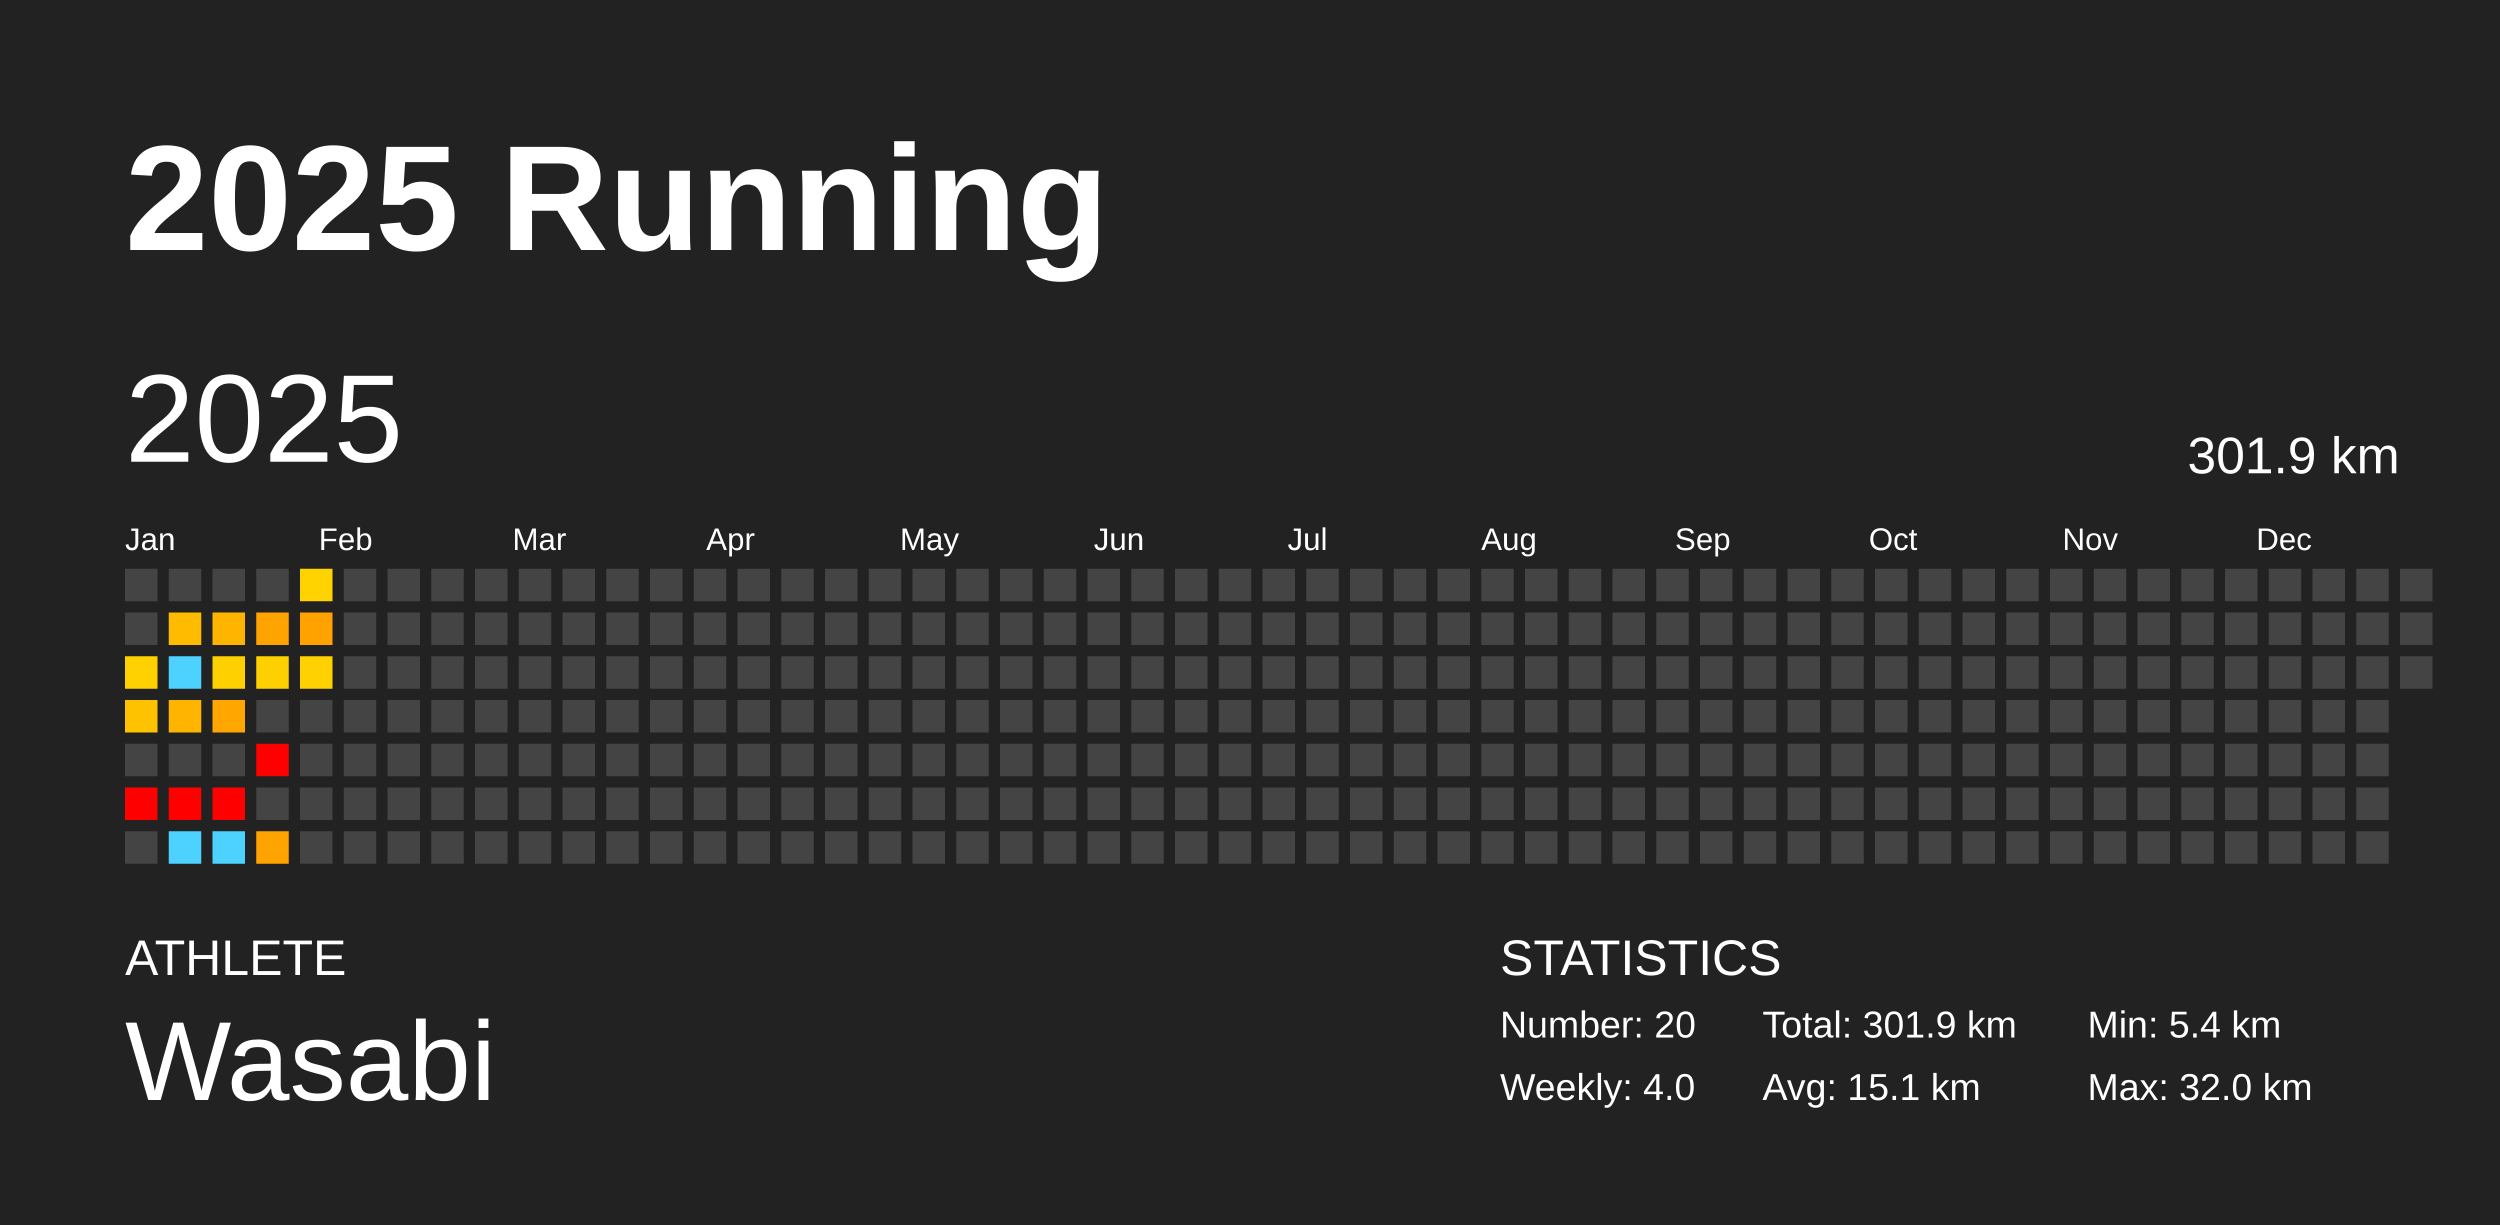
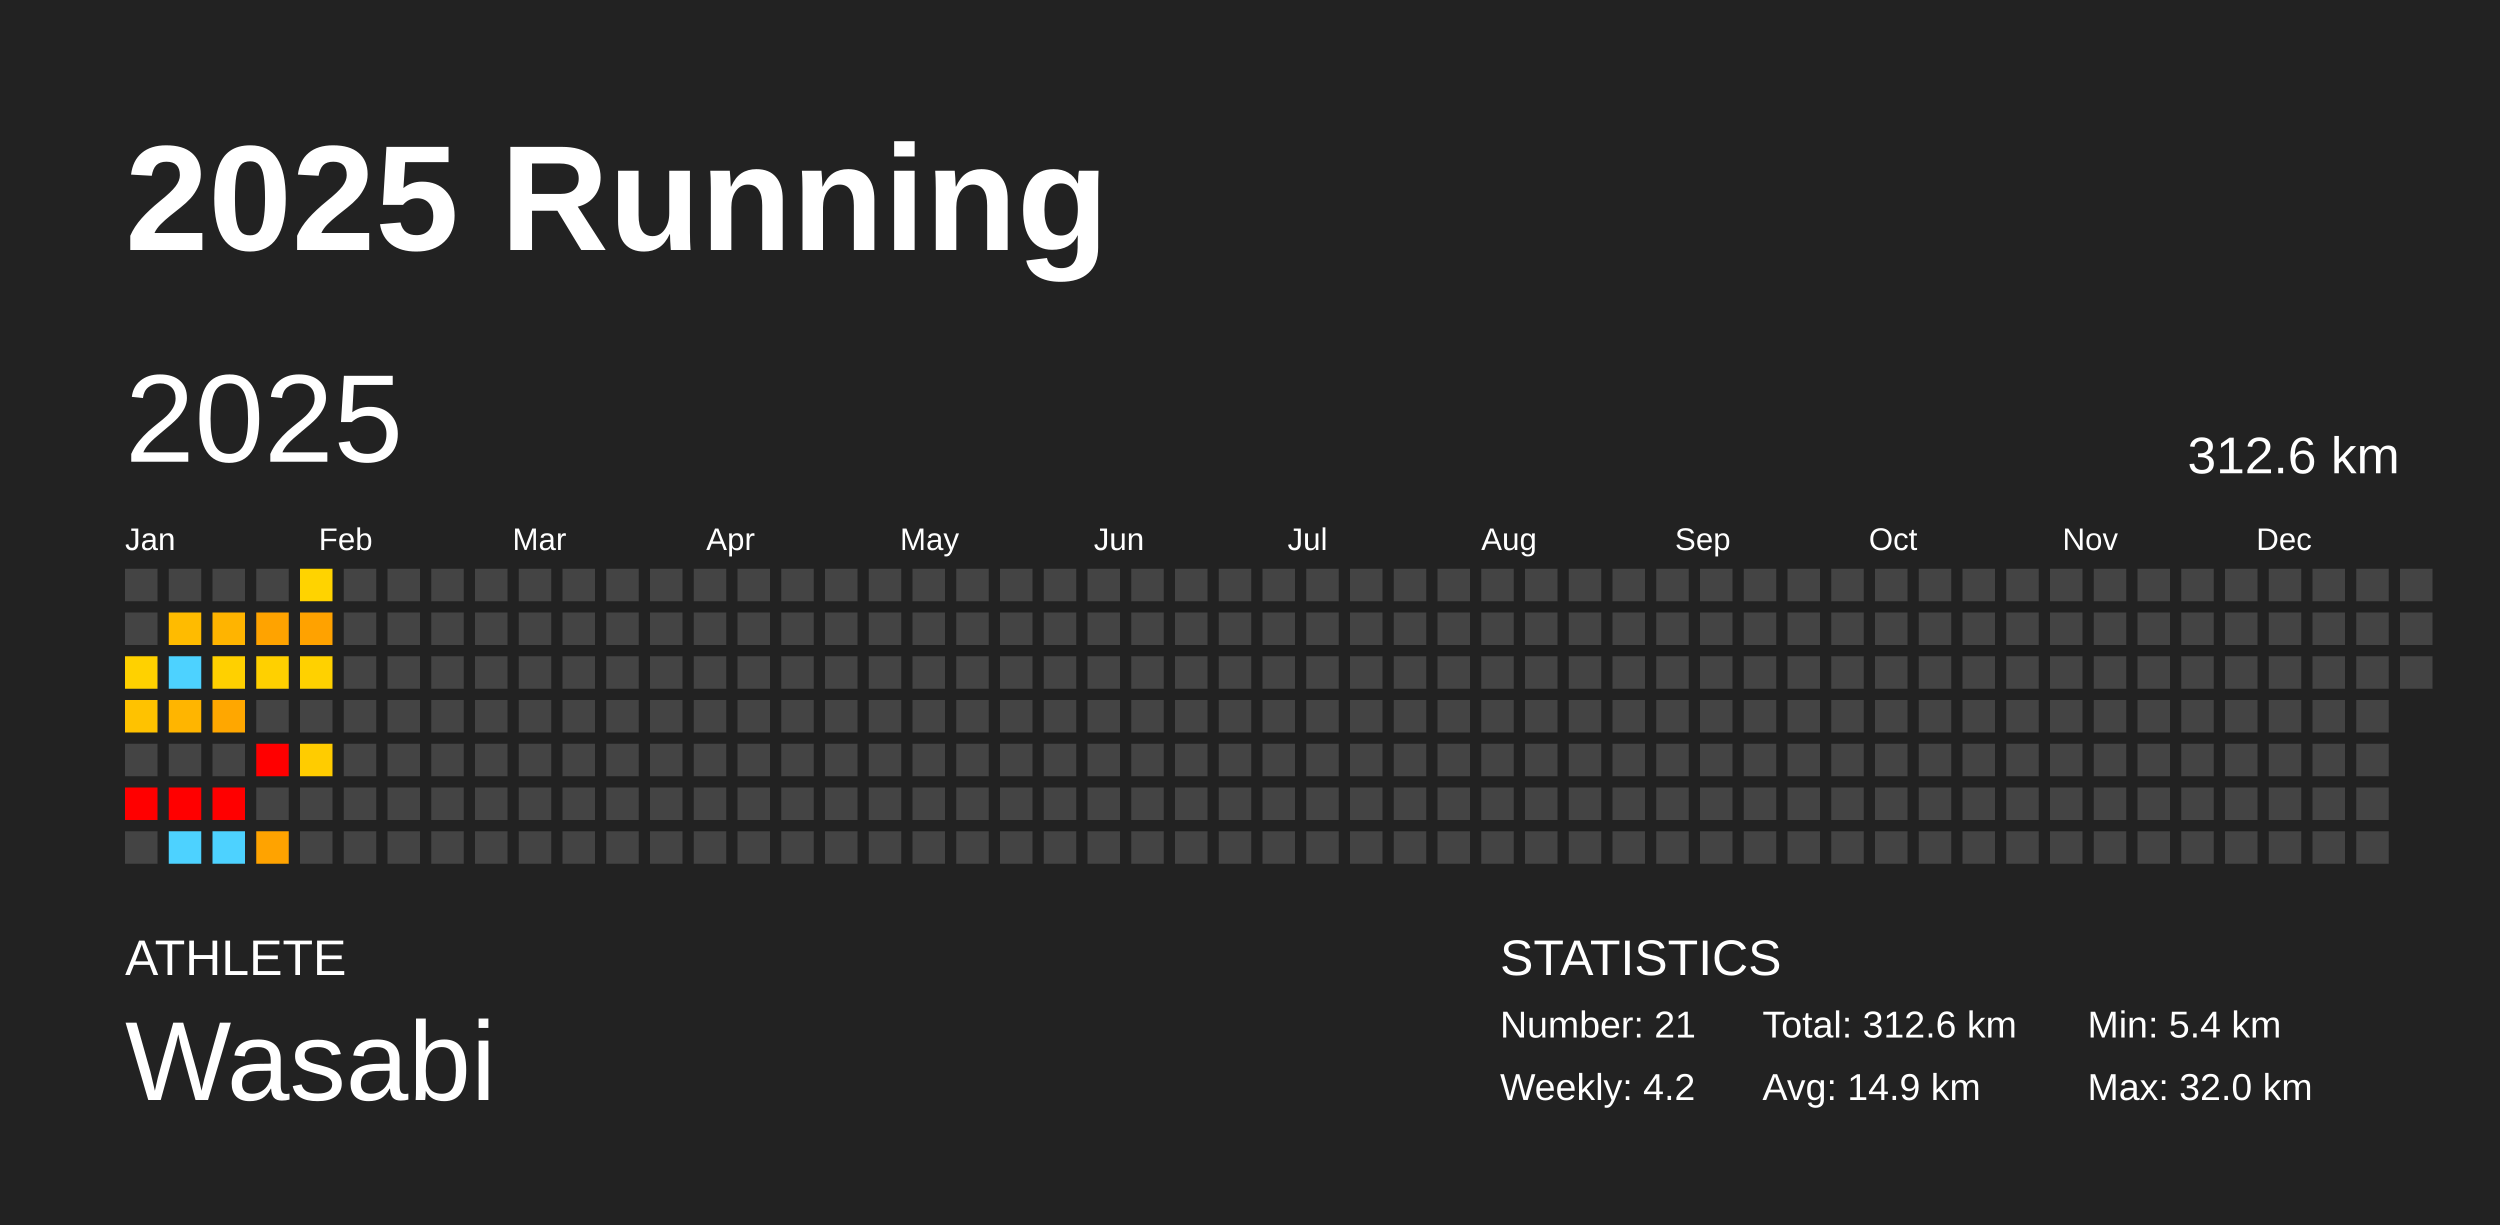
<svg xmlns="http://www.w3.org/2000/svg" baseProfile="full" height="98mm" version="1.1" viewBox="0,0,200,98" width="200mm">
  <defs />
  <rect fill="#222222" height="98" width="200" x="0" y="0" />
  <text fill="#FFFFFF" style="font-size:12px; font-family:Arial; font-weight:bold;" x="10" y="20">2025 Running</text>
  <text fill="#FFFFFF" style="font-size:4px; font-family:Arial" x="10" y="78">ATHLETE</text>
  <text fill="#FFFFFF" style="font-size:9px; font-family:Arial" x="10" y="88">Wasabi</text>
  <text fill="#FFFFFF" style="font-size:4px; font-family:Arial" x="120" y="78">STATISTICS</text>
-   <text fill="#FFFFFF" style="font-size:3px; font-family:Arial" x="120" y="83">Number: 20</text>
-   <text fill="#FFFFFF" style="font-size:3px; font-family:Arial" x="120" y="88">Weekly: 4.0</text>
-   <text fill="#FFFFFF" style="font-size:3px; font-family:Arial" x="141" y="83">Total: 301.9 km</text>
-   <text fill="#FFFFFF" style="font-size:3px; font-family:Arial" x="141" y="88">Avg: 15.1 km</text>
+   <text fill="#FFFFFF" style="font-size:3px; font-family:Arial" x="120" y="83">Number: 21</text>
+   <text fill="#FFFFFF" style="font-size:3px; font-family:Arial" x="120" y="88">Weekly: 4.2</text>
+   <text fill="#FFFFFF" style="font-size:3px; font-family:Arial" x="141" y="83">Total: 312.6 km</text>
+   <text fill="#FFFFFF" style="font-size:3px; font-family:Arial" x="141" y="88">Avg: 14.9 km</text>
  <text fill="#FFFFFF" style="font-size:3px; font-family:Arial" x="167" y="83">Min: 5.4 km</text>
  <text fill="#FFFFFF" style="font-size:3px; font-family:Arial" x="167" y="88">Max: 32.0 km</text>
  <text dominant-baseline="hanging" fill="#FFFFFF" style="font-size:10.0px; font-family:Arial;" x="10" y="30">2025</text>
-   <text dominant-baseline="hanging" fill="#FFFFFF" style="font-size:4.125px; font-family:Arial;" x="175" y="35">301.9 km</text>
+   <text dominant-baseline="hanging" fill="#FFFFFF" style="font-size:4.125px; font-family:Arial;" x="175" y="35">312.6 km</text>
  <text fill="#FFFFFF" style="font-size:2.5px; font-family:Arial" x="10.0" y="44">Jan</text>
  <text fill="#FFFFFF" style="font-size:2.5px; font-family:Arial" x="25.5" y="44">Feb</text>
  <text fill="#FFFFFF" style="font-size:2.5px; font-family:Arial" x="41.0" y="44">Mar</text>
  <text fill="#FFFFFF" style="font-size:2.5px; font-family:Arial" x="56.5" y="44">Apr</text>
  <text fill="#FFFFFF" style="font-size:2.5px; font-family:Arial" x="72.0" y="44">May</text>
  <text fill="#FFFFFF" style="font-size:2.5px; font-family:Arial" x="87.5" y="44">Jun</text>
  <text fill="#FFFFFF" style="font-size:2.5px; font-family:Arial" x="103.0" y="44">Jul</text>
  <text fill="#FFFFFF" style="font-size:2.5px; font-family:Arial" x="118.5" y="44">Aug</text>
  <text fill="#FFFFFF" style="font-size:2.5px; font-family:Arial" x="134.0" y="44">Sep</text>
  <text fill="#FFFFFF" style="font-size:2.5px; font-family:Arial" x="149.5" y="44">Oct</text>
  <text fill="#FFFFFF" style="font-size:2.5px; font-family:Arial" x="165.0" y="44">Nov</text>
  <text fill="#FFFFFF" style="font-size:2.5px; font-family:Arial" x="180.5" y="44">Dec</text>
  <rect fill="#444444" height="2.6" width="2.6" x="10.0" y="45.5" />
  <rect fill="#444444" height="2.6" width="2.6" x="10.0" y="49.0" />
  <rect fill="#ffd100" height="2.6" width="2.6" x="10.0" y="52.5" />
  <rect fill="#ffc200" height="2.6" width="2.6" x="10.0" y="56.0" />
  <rect fill="#444444" height="2.6" width="2.6" x="10.0" y="59.5" />
  <rect fill="red" height="2.6" width="2.6" x="10.0" y="63.0" />
  <rect fill="#444444" height="2.6" width="2.6" x="10.0" y="66.5" />
  <rect fill="#444444" height="2.6" width="2.6" x="13.5" y="45.5" />
  <rect fill="#ffbb00" height="2.6" width="2.6" x="13.5" y="49.0" />
  <rect fill="#4dd2ff" height="2.6" width="2.6" x="13.5" y="52.5" />
  <rect fill="#ffb500" height="2.6" width="2.6" x="13.5" y="56.0" />
  <rect fill="#444444" height="2.6" width="2.6" x="13.5" y="59.5" />
  <rect fill="red" height="2.6" width="2.6" x="13.5" y="63.0" />
  <rect fill="#4dd2ff" height="2.6" width="2.6" x="13.5" y="66.5" />
  <rect fill="#444444" height="2.6" width="2.6" x="17.0" y="45.5" />
  <rect fill="#ffb400" height="2.6" width="2.6" x="17.0" y="49.0" />
  <rect fill="#ffd000" height="2.6" width="2.6" x="17.0" y="52.5" />
  <rect fill="#ffa700" height="2.6" width="2.6" x="17.0" y="56.0" />
  <rect fill="#444444" height="2.6" width="2.6" x="17.0" y="59.5" />
  <rect fill="red" height="2.6" width="2.6" x="17.0" y="63.0" />
  <rect fill="#4dd2ff" height="2.6" width="2.6" x="17.0" y="66.5" />
  <rect fill="#444444" height="2.6" width="2.6" x="20.5" y="45.5" />
  <rect fill="#ffa300" height="2.6" width="2.6" x="20.5" y="49.0" />
  <rect fill="#ffd000" height="2.6" width="2.6" x="20.5" y="52.5" />
  <rect fill="#444444" height="2.6" width="2.6" x="20.5" y="56.0" />
  <rect fill="red" height="2.6" width="2.6" x="20.5" y="59.5" />
  <rect fill="#444444" height="2.6" width="2.6" x="20.5" y="63.0" />
  <rect fill="#ffa300" height="2.6" width="2.6" x="20.5" y="66.5" />
  <rect fill="#ffd300" height="2.6" width="2.6" x="24.0" y="45.5" />
  <rect fill="#ffa200" height="2.6" width="2.6" x="24.0" y="49.0" />
  <rect fill="#ffd100" height="2.6" width="2.6" x="24.0" y="52.5" />
  <rect fill="#444444" height="2.6" width="2.6" x="24.0" y="56.0" />
-   <rect fill="#444444" height="2.6" width="2.6" x="24.0" y="59.5" />
+   <rect fill="#ffcc00" height="2.6" width="2.6" x="24.0" y="59.5" />
  <rect fill="#444444" height="2.6" width="2.6" x="24.0" y="63.0" />
  <rect fill="#444444" height="2.6" width="2.6" x="24.0" y="66.5" />
  <rect fill="#444444" height="2.6" width="2.6" x="27.5" y="45.5" />
  <rect fill="#444444" height="2.6" width="2.6" x="27.5" y="49.0" />
  <rect fill="#444444" height="2.6" width="2.6" x="27.5" y="52.5" />
  <rect fill="#444444" height="2.6" width="2.6" x="27.5" y="56.0" />
  <rect fill="#444444" height="2.6" width="2.6" x="27.5" y="59.5" />
  <rect fill="#444444" height="2.6" width="2.6" x="27.5" y="63.0" />
  <rect fill="#444444" height="2.6" width="2.6" x="27.5" y="66.5" />
  <rect fill="#444444" height="2.6" width="2.6" x="31.0" y="45.5" />
  <rect fill="#444444" height="2.6" width="2.6" x="31.0" y="49.0" />
  <rect fill="#444444" height="2.6" width="2.6" x="31.0" y="52.5" />
  <rect fill="#444444" height="2.6" width="2.6" x="31.0" y="56.0" />
  <rect fill="#444444" height="2.6" width="2.6" x="31.0" y="59.5" />
  <rect fill="#444444" height="2.6" width="2.6" x="31.0" y="63.0" />
  <rect fill="#444444" height="2.6" width="2.6" x="31.0" y="66.5" />
  <rect fill="#444444" height="2.6" width="2.6" x="34.5" y="45.5" />
  <rect fill="#444444" height="2.6" width="2.6" x="34.5" y="49.0" />
  <rect fill="#444444" height="2.6" width="2.6" x="34.5" y="52.5" />
  <rect fill="#444444" height="2.6" width="2.6" x="34.5" y="56.0" />
  <rect fill="#444444" height="2.6" width="2.6" x="34.5" y="59.5" />
  <rect fill="#444444" height="2.6" width="2.6" x="34.5" y="63.0" />
  <rect fill="#444444" height="2.6" width="2.6" x="34.5" y="66.5" />
  <rect fill="#444444" height="2.6" width="2.6" x="38.0" y="45.5" />
  <rect fill="#444444" height="2.6" width="2.6" x="38.0" y="49.0" />
  <rect fill="#444444" height="2.6" width="2.6" x="38.0" y="52.5" />
  <rect fill="#444444" height="2.6" width="2.6" x="38.0" y="56.0" />
  <rect fill="#444444" height="2.6" width="2.6" x="38.0" y="59.5" />
  <rect fill="#444444" height="2.6" width="2.6" x="38.0" y="63.0" />
  <rect fill="#444444" height="2.6" width="2.6" x="38.0" y="66.5" />
  <rect fill="#444444" height="2.6" width="2.6" x="41.5" y="45.5" />
  <rect fill="#444444" height="2.6" width="2.6" x="41.5" y="49.0" />
  <rect fill="#444444" height="2.6" width="2.6" x="41.5" y="52.5" />
  <rect fill="#444444" height="2.6" width="2.6" x="41.5" y="56.0" />
  <rect fill="#444444" height="2.6" width="2.6" x="41.5" y="59.5" />
  <rect fill="#444444" height="2.6" width="2.6" x="41.5" y="63.0" />
  <rect fill="#444444" height="2.6" width="2.6" x="41.5" y="66.5" />
  <rect fill="#444444" height="2.6" width="2.6" x="45.0" y="45.5" />
  <rect fill="#444444" height="2.6" width="2.6" x="45.0" y="49.0" />
  <rect fill="#444444" height="2.6" width="2.6" x="45.0" y="52.5" />
  <rect fill="#444444" height="2.6" width="2.6" x="45.0" y="56.0" />
  <rect fill="#444444" height="2.6" width="2.6" x="45.0" y="59.5" />
  <rect fill="#444444" height="2.6" width="2.6" x="45.0" y="63.0" />
  <rect fill="#444444" height="2.6" width="2.6" x="45.0" y="66.5" />
  <rect fill="#444444" height="2.6" width="2.6" x="48.5" y="45.5" />
  <rect fill="#444444" height="2.6" width="2.6" x="48.5" y="49.0" />
  <rect fill="#444444" height="2.6" width="2.6" x="48.5" y="52.5" />
  <rect fill="#444444" height="2.6" width="2.6" x="48.5" y="56.0" />
  <rect fill="#444444" height="2.6" width="2.6" x="48.5" y="59.5" />
  <rect fill="#444444" height="2.6" width="2.6" x="48.5" y="63.0" />
  <rect fill="#444444" height="2.6" width="2.6" x="48.5" y="66.5" />
  <rect fill="#444444" height="2.6" width="2.6" x="52.0" y="45.5" />
  <rect fill="#444444" height="2.6" width="2.6" x="52.0" y="49.0" />
  <rect fill="#444444" height="2.6" width="2.6" x="52.0" y="52.5" />
  <rect fill="#444444" height="2.6" width="2.6" x="52.0" y="56.0" />
  <rect fill="#444444" height="2.6" width="2.6" x="52.0" y="59.5" />
  <rect fill="#444444" height="2.6" width="2.6" x="52.0" y="63.0" />
  <rect fill="#444444" height="2.6" width="2.6" x="52.0" y="66.5" />
  <rect fill="#444444" height="2.6" width="2.6" x="55.5" y="45.5" />
  <rect fill="#444444" height="2.6" width="2.6" x="55.5" y="49.0" />
  <rect fill="#444444" height="2.6" width="2.6" x="55.5" y="52.5" />
  <rect fill="#444444" height="2.6" width="2.6" x="55.5" y="56.0" />
  <rect fill="#444444" height="2.6" width="2.6" x="55.5" y="59.5" />
  <rect fill="#444444" height="2.6" width="2.6" x="55.5" y="63.0" />
  <rect fill="#444444" height="2.6" width="2.6" x="55.5" y="66.5" />
  <rect fill="#444444" height="2.6" width="2.6" x="59.0" y="45.5" />
  <rect fill="#444444" height="2.6" width="2.6" x="59.0" y="49.0" />
  <rect fill="#444444" height="2.6" width="2.6" x="59.0" y="52.5" />
  <rect fill="#444444" height="2.6" width="2.6" x="59.0" y="56.0" />
  <rect fill="#444444" height="2.6" width="2.6" x="59.0" y="59.5" />
  <rect fill="#444444" height="2.6" width="2.6" x="59.0" y="63.0" />
  <rect fill="#444444" height="2.6" width="2.6" x="59.0" y="66.5" />
  <rect fill="#444444" height="2.6" width="2.6" x="62.5" y="45.5" />
  <rect fill="#444444" height="2.6" width="2.6" x="62.5" y="49.0" />
  <rect fill="#444444" height="2.6" width="2.6" x="62.5" y="52.5" />
  <rect fill="#444444" height="2.6" width="2.6" x="62.5" y="56.0" />
  <rect fill="#444444" height="2.6" width="2.6" x="62.5" y="59.5" />
  <rect fill="#444444" height="2.6" width="2.6" x="62.5" y="63.0" />
  <rect fill="#444444" height="2.6" width="2.6" x="62.5" y="66.5" />
  <rect fill="#444444" height="2.6" width="2.6" x="66.0" y="45.5" />
  <rect fill="#444444" height="2.6" width="2.6" x="66.0" y="49.0" />
  <rect fill="#444444" height="2.6" width="2.6" x="66.0" y="52.5" />
  <rect fill="#444444" height="2.6" width="2.6" x="66.0" y="56.0" />
  <rect fill="#444444" height="2.6" width="2.6" x="66.0" y="59.5" />
  <rect fill="#444444" height="2.6" width="2.6" x="66.0" y="63.0" />
  <rect fill="#444444" height="2.6" width="2.6" x="66.0" y="66.5" />
  <rect fill="#444444" height="2.6" width="2.6" x="69.5" y="45.5" />
  <rect fill="#444444" height="2.6" width="2.6" x="69.5" y="49.0" />
  <rect fill="#444444" height="2.6" width="2.6" x="69.5" y="52.5" />
  <rect fill="#444444" height="2.6" width="2.6" x="69.5" y="56.0" />
  <rect fill="#444444" height="2.6" width="2.6" x="69.5" y="59.5" />
  <rect fill="#444444" height="2.6" width="2.6" x="69.5" y="63.0" />
  <rect fill="#444444" height="2.6" width="2.6" x="69.5" y="66.5" />
  <rect fill="#444444" height="2.6" width="2.6" x="73.0" y="45.5" />
  <rect fill="#444444" height="2.6" width="2.6" x="73.0" y="49.0" />
  <rect fill="#444444" height="2.6" width="2.6" x="73.0" y="52.5" />
  <rect fill="#444444" height="2.6" width="2.6" x="73.0" y="56.0" />
  <rect fill="#444444" height="2.6" width="2.6" x="73.0" y="59.5" />
  <rect fill="#444444" height="2.6" width="2.6" x="73.0" y="63.0" />
  <rect fill="#444444" height="2.6" width="2.6" x="73.0" y="66.5" />
  <rect fill="#444444" height="2.6" width="2.6" x="76.5" y="45.5" />
  <rect fill="#444444" height="2.6" width="2.6" x="76.5" y="49.0" />
  <rect fill="#444444" height="2.6" width="2.6" x="76.5" y="52.5" />
  <rect fill="#444444" height="2.6" width="2.6" x="76.5" y="56.0" />
  <rect fill="#444444" height="2.6" width="2.6" x="76.5" y="59.5" />
  <rect fill="#444444" height="2.6" width="2.6" x="76.5" y="63.0" />
  <rect fill="#444444" height="2.6" width="2.6" x="76.5" y="66.5" />
  <rect fill="#444444" height="2.6" width="2.6" x="80.0" y="45.5" />
  <rect fill="#444444" height="2.6" width="2.6" x="80.0" y="49.0" />
  <rect fill="#444444" height="2.6" width="2.6" x="80.0" y="52.5" />
  <rect fill="#444444" height="2.6" width="2.6" x="80.0" y="56.0" />
  <rect fill="#444444" height="2.6" width="2.6" x="80.0" y="59.5" />
  <rect fill="#444444" height="2.6" width="2.6" x="80.0" y="63.0" />
  <rect fill="#444444" height="2.6" width="2.6" x="80.0" y="66.5" />
  <rect fill="#444444" height="2.6" width="2.6" x="83.5" y="45.5" />
  <rect fill="#444444" height="2.6" width="2.6" x="83.5" y="49.0" />
  <rect fill="#444444" height="2.6" width="2.6" x="83.5" y="52.5" />
  <rect fill="#444444" height="2.6" width="2.6" x="83.5" y="56.0" />
  <rect fill="#444444" height="2.6" width="2.6" x="83.5" y="59.5" />
  <rect fill="#444444" height="2.6" width="2.6" x="83.5" y="63.0" />
  <rect fill="#444444" height="2.6" width="2.6" x="83.5" y="66.5" />
  <rect fill="#444444" height="2.6" width="2.6" x="87.0" y="45.5" />
  <rect fill="#444444" height="2.6" width="2.6" x="87.0" y="49.0" />
  <rect fill="#444444" height="2.6" width="2.6" x="87.0" y="52.5" />
  <rect fill="#444444" height="2.6" width="2.6" x="87.0" y="56.0" />
  <rect fill="#444444" height="2.6" width="2.6" x="87.0" y="59.5" />
  <rect fill="#444444" height="2.6" width="2.6" x="87.0" y="63.0" />
  <rect fill="#444444" height="2.6" width="2.6" x="87.0" y="66.5" />
  <rect fill="#444444" height="2.6" width="2.6" x="90.5" y="45.5" />
  <rect fill="#444444" height="2.6" width="2.6" x="90.5" y="49.0" />
  <rect fill="#444444" height="2.6" width="2.6" x="90.5" y="52.5" />
  <rect fill="#444444" height="2.6" width="2.6" x="90.5" y="56.0" />
  <rect fill="#444444" height="2.6" width="2.6" x="90.5" y="59.5" />
  <rect fill="#444444" height="2.6" width="2.6" x="90.5" y="63.0" />
  <rect fill="#444444" height="2.6" width="2.6" x="90.5" y="66.5" />
  <rect fill="#444444" height="2.6" width="2.6" x="94.0" y="45.5" />
  <rect fill="#444444" height="2.6" width="2.6" x="94.0" y="49.0" />
  <rect fill="#444444" height="2.6" width="2.6" x="94.0" y="52.5" />
  <rect fill="#444444" height="2.6" width="2.6" x="94.0" y="56.0" />
  <rect fill="#444444" height="2.6" width="2.6" x="94.0" y="59.5" />
  <rect fill="#444444" height="2.6" width="2.6" x="94.0" y="63.0" />
  <rect fill="#444444" height="2.6" width="2.6" x="94.0" y="66.5" />
  <rect fill="#444444" height="2.6" width="2.6" x="97.5" y="45.5" />
  <rect fill="#444444" height="2.6" width="2.6" x="97.5" y="49.0" />
  <rect fill="#444444" height="2.6" width="2.6" x="97.5" y="52.5" />
  <rect fill="#444444" height="2.6" width="2.6" x="97.5" y="56.0" />
  <rect fill="#444444" height="2.6" width="2.6" x="97.5" y="59.5" />
  <rect fill="#444444" height="2.6" width="2.6" x="97.5" y="63.0" />
  <rect fill="#444444" height="2.6" width="2.6" x="97.5" y="66.5" />
  <rect fill="#444444" height="2.6" width="2.6" x="101.0" y="45.5" />
  <rect fill="#444444" height="2.6" width="2.6" x="101.0" y="49.0" />
  <rect fill="#444444" height="2.6" width="2.6" x="101.0" y="52.5" />
  <rect fill="#444444" height="2.6" width="2.6" x="101.0" y="56.0" />
  <rect fill="#444444" height="2.6" width="2.6" x="101.0" y="59.5" />
  <rect fill="#444444" height="2.6" width="2.6" x="101.0" y="63.0" />
  <rect fill="#444444" height="2.6" width="2.6" x="101.0" y="66.5" />
  <rect fill="#444444" height="2.6" width="2.6" x="104.5" y="45.5" />
  <rect fill="#444444" height="2.6" width="2.6" x="104.5" y="49.0" />
  <rect fill="#444444" height="2.6" width="2.6" x="104.5" y="52.5" />
  <rect fill="#444444" height="2.6" width="2.6" x="104.5" y="56.0" />
  <rect fill="#444444" height="2.6" width="2.6" x="104.5" y="59.5" />
  <rect fill="#444444" height="2.6" width="2.6" x="104.5" y="63.0" />
  <rect fill="#444444" height="2.6" width="2.6" x="104.5" y="66.5" />
  <rect fill="#444444" height="2.6" width="2.6" x="108.0" y="45.5" />
  <rect fill="#444444" height="2.6" width="2.6" x="108.0" y="49.0" />
  <rect fill="#444444" height="2.6" width="2.6" x="108.0" y="52.5" />
  <rect fill="#444444" height="2.6" width="2.6" x="108.0" y="56.0" />
  <rect fill="#444444" height="2.6" width="2.6" x="108.0" y="59.5" />
  <rect fill="#444444" height="2.6" width="2.6" x="108.0" y="63.0" />
  <rect fill="#444444" height="2.6" width="2.6" x="108.0" y="66.5" />
  <rect fill="#444444" height="2.6" width="2.6" x="111.5" y="45.5" />
  <rect fill="#444444" height="2.6" width="2.6" x="111.5" y="49.0" />
  <rect fill="#444444" height="2.6" width="2.6" x="111.5" y="52.5" />
  <rect fill="#444444" height="2.6" width="2.6" x="111.5" y="56.0" />
  <rect fill="#444444" height="2.6" width="2.6" x="111.5" y="59.5" />
  <rect fill="#444444" height="2.6" width="2.6" x="111.5" y="63.0" />
  <rect fill="#444444" height="2.6" width="2.6" x="111.5" y="66.5" />
  <rect fill="#444444" height="2.6" width="2.6" x="115.0" y="45.5" />
  <rect fill="#444444" height="2.6" width="2.6" x="115.0" y="49.0" />
  <rect fill="#444444" height="2.6" width="2.6" x="115.0" y="52.5" />
  <rect fill="#444444" height="2.6" width="2.6" x="115.0" y="56.0" />
  <rect fill="#444444" height="2.6" width="2.6" x="115.0" y="59.5" />
  <rect fill="#444444" height="2.6" width="2.6" x="115.0" y="63.0" />
  <rect fill="#444444" height="2.6" width="2.6" x="115.0" y="66.5" />
  <rect fill="#444444" height="2.6" width="2.6" x="118.5" y="45.5" />
  <rect fill="#444444" height="2.6" width="2.6" x="118.5" y="49.0" />
  <rect fill="#444444" height="2.6" width="2.6" x="118.5" y="52.5" />
  <rect fill="#444444" height="2.6" width="2.6" x="118.5" y="56.0" />
  <rect fill="#444444" height="2.6" width="2.6" x="118.5" y="59.5" />
  <rect fill="#444444" height="2.6" width="2.6" x="118.5" y="63.0" />
  <rect fill="#444444" height="2.6" width="2.6" x="118.5" y="66.5" />
  <rect fill="#444444" height="2.6" width="2.6" x="122.0" y="45.5" />
  <rect fill="#444444" height="2.6" width="2.6" x="122.0" y="49.0" />
  <rect fill="#444444" height="2.6" width="2.6" x="122.0" y="52.5" />
  <rect fill="#444444" height="2.6" width="2.6" x="122.0" y="56.0" />
  <rect fill="#444444" height="2.6" width="2.6" x="122.0" y="59.5" />
  <rect fill="#444444" height="2.6" width="2.6" x="122.0" y="63.0" />
  <rect fill="#444444" height="2.6" width="2.6" x="122.0" y="66.5" />
  <rect fill="#444444" height="2.6" width="2.6" x="125.5" y="45.5" />
  <rect fill="#444444" height="2.6" width="2.6" x="125.5" y="49.0" />
  <rect fill="#444444" height="2.6" width="2.6" x="125.5" y="52.5" />
  <rect fill="#444444" height="2.6" width="2.6" x="125.5" y="56.0" />
  <rect fill="#444444" height="2.6" width="2.6" x="125.5" y="59.5" />
  <rect fill="#444444" height="2.6" width="2.6" x="125.5" y="63.0" />
  <rect fill="#444444" height="2.6" width="2.6" x="125.5" y="66.5" />
  <rect fill="#444444" height="2.6" width="2.6" x="129.0" y="45.5" />
  <rect fill="#444444" height="2.6" width="2.6" x="129.0" y="49.0" />
  <rect fill="#444444" height="2.6" width="2.6" x="129.0" y="52.5" />
  <rect fill="#444444" height="2.6" width="2.6" x="129.0" y="56.0" />
  <rect fill="#444444" height="2.6" width="2.6" x="129.0" y="59.5" />
  <rect fill="#444444" height="2.6" width="2.6" x="129.0" y="63.0" />
  <rect fill="#444444" height="2.6" width="2.6" x="129.0" y="66.5" />
  <rect fill="#444444" height="2.6" width="2.6" x="132.5" y="45.5" />
  <rect fill="#444444" height="2.6" width="2.6" x="132.5" y="49.0" />
  <rect fill="#444444" height="2.6" width="2.6" x="132.5" y="52.5" />
  <rect fill="#444444" height="2.6" width="2.6" x="132.5" y="56.0" />
  <rect fill="#444444" height="2.6" width="2.6" x="132.5" y="59.5" />
  <rect fill="#444444" height="2.6" width="2.6" x="132.5" y="63.0" />
  <rect fill="#444444" height="2.6" width="2.6" x="132.5" y="66.5" />
  <rect fill="#444444" height="2.6" width="2.6" x="136.0" y="45.5" />
  <rect fill="#444444" height="2.6" width="2.6" x="136.0" y="49.0" />
  <rect fill="#444444" height="2.6" width="2.6" x="136.0" y="52.5" />
  <rect fill="#444444" height="2.6" width="2.6" x="136.0" y="56.0" />
  <rect fill="#444444" height="2.6" width="2.6" x="136.0" y="59.5" />
  <rect fill="#444444" height="2.6" width="2.6" x="136.0" y="63.0" />
  <rect fill="#444444" height="2.6" width="2.6" x="136.0" y="66.5" />
  <rect fill="#444444" height="2.6" width="2.6" x="139.5" y="45.5" />
  <rect fill="#444444" height="2.6" width="2.6" x="139.5" y="49.0" />
  <rect fill="#444444" height="2.6" width="2.6" x="139.5" y="52.5" />
  <rect fill="#444444" height="2.6" width="2.6" x="139.5" y="56.0" />
  <rect fill="#444444" height="2.6" width="2.6" x="139.5" y="59.5" />
  <rect fill="#444444" height="2.6" width="2.6" x="139.5" y="63.0" />
  <rect fill="#444444" height="2.6" width="2.6" x="139.5" y="66.5" />
  <rect fill="#444444" height="2.6" width="2.6" x="143.0" y="45.5" />
  <rect fill="#444444" height="2.6" width="2.6" x="143.0" y="49.0" />
  <rect fill="#444444" height="2.6" width="2.6" x="143.0" y="52.5" />
  <rect fill="#444444" height="2.6" width="2.6" x="143.0" y="56.0" />
  <rect fill="#444444" height="2.6" width="2.6" x="143.0" y="59.5" />
  <rect fill="#444444" height="2.6" width="2.6" x="143.0" y="63.0" />
  <rect fill="#444444" height="2.6" width="2.6" x="143.0" y="66.5" />
  <rect fill="#444444" height="2.6" width="2.6" x="146.5" y="45.5" />
  <rect fill="#444444" height="2.6" width="2.6" x="146.5" y="49.0" />
  <rect fill="#444444" height="2.6" width="2.6" x="146.5" y="52.5" />
  <rect fill="#444444" height="2.6" width="2.6" x="146.5" y="56.0" />
  <rect fill="#444444" height="2.6" width="2.6" x="146.5" y="59.5" />
  <rect fill="#444444" height="2.6" width="2.6" x="146.5" y="63.0" />
  <rect fill="#444444" height="2.6" width="2.6" x="146.5" y="66.5" />
  <rect fill="#444444" height="2.6" width="2.6" x="150.0" y="45.5" />
  <rect fill="#444444" height="2.6" width="2.6" x="150.0" y="49.0" />
  <rect fill="#444444" height="2.6" width="2.6" x="150.0" y="52.5" />
  <rect fill="#444444" height="2.6" width="2.6" x="150.0" y="56.0" />
  <rect fill="#444444" height="2.6" width="2.6" x="150.0" y="59.5" />
  <rect fill="#444444" height="2.6" width="2.6" x="150.0" y="63.0" />
  <rect fill="#444444" height="2.6" width="2.6" x="150.0" y="66.5" />
  <rect fill="#444444" height="2.6" width="2.6" x="153.5" y="45.5" />
  <rect fill="#444444" height="2.6" width="2.6" x="153.5" y="49.0" />
  <rect fill="#444444" height="2.6" width="2.6" x="153.5" y="52.5" />
  <rect fill="#444444" height="2.6" width="2.6" x="153.5" y="56.0" />
  <rect fill="#444444" height="2.6" width="2.6" x="153.5" y="59.5" />
  <rect fill="#444444" height="2.6" width="2.6" x="153.5" y="63.0" />
  <rect fill="#444444" height="2.6" width="2.6" x="153.5" y="66.5" />
  <rect fill="#444444" height="2.6" width="2.6" x="157.0" y="45.5" />
  <rect fill="#444444" height="2.6" width="2.6" x="157.0" y="49.0" />
  <rect fill="#444444" height="2.6" width="2.6" x="157.0" y="52.5" />
  <rect fill="#444444" height="2.6" width="2.6" x="157.0" y="56.0" />
  <rect fill="#444444" height="2.6" width="2.6" x="157.0" y="59.5" />
  <rect fill="#444444" height="2.6" width="2.6" x="157.0" y="63.0" />
  <rect fill="#444444" height="2.6" width="2.6" x="157.0" y="66.5" />
  <rect fill="#444444" height="2.6" width="2.6" x="160.5" y="45.5" />
  <rect fill="#444444" height="2.6" width="2.6" x="160.5" y="49.0" />
  <rect fill="#444444" height="2.6" width="2.6" x="160.5" y="52.5" />
  <rect fill="#444444" height="2.6" width="2.6" x="160.5" y="56.0" />
  <rect fill="#444444" height="2.6" width="2.6" x="160.5" y="59.5" />
  <rect fill="#444444" height="2.6" width="2.6" x="160.5" y="63.0" />
  <rect fill="#444444" height="2.6" width="2.6" x="160.5" y="66.5" />
  <rect fill="#444444" height="2.6" width="2.6" x="164.0" y="45.5" />
  <rect fill="#444444" height="2.6" width="2.6" x="164.0" y="49.0" />
  <rect fill="#444444" height="2.6" width="2.6" x="164.0" y="52.5" />
  <rect fill="#444444" height="2.6" width="2.6" x="164.0" y="56.0" />
  <rect fill="#444444" height="2.6" width="2.6" x="164.0" y="59.5" />
  <rect fill="#444444" height="2.6" width="2.6" x="164.0" y="63.0" />
  <rect fill="#444444" height="2.6" width="2.6" x="164.0" y="66.5" />
  <rect fill="#444444" height="2.6" width="2.6" x="167.5" y="45.5" />
  <rect fill="#444444" height="2.6" width="2.6" x="167.5" y="49.0" />
  <rect fill="#444444" height="2.6" width="2.6" x="167.5" y="52.5" />
  <rect fill="#444444" height="2.6" width="2.6" x="167.5" y="56.0" />
  <rect fill="#444444" height="2.6" width="2.6" x="167.5" y="59.5" />
  <rect fill="#444444" height="2.6" width="2.6" x="167.5" y="63.0" />
  <rect fill="#444444" height="2.6" width="2.6" x="167.5" y="66.5" />
  <rect fill="#444444" height="2.6" width="2.6" x="171.0" y="45.5" />
  <rect fill="#444444" height="2.6" width="2.6" x="171.0" y="49.0" />
  <rect fill="#444444" height="2.6" width="2.6" x="171.0" y="52.5" />
  <rect fill="#444444" height="2.6" width="2.6" x="171.0" y="56.0" />
  <rect fill="#444444" height="2.6" width="2.6" x="171.0" y="59.5" />
  <rect fill="#444444" height="2.6" width="2.6" x="171.0" y="63.0" />
  <rect fill="#444444" height="2.6" width="2.6" x="171.0" y="66.5" />
  <rect fill="#444444" height="2.6" width="2.6" x="174.5" y="45.5" />
  <rect fill="#444444" height="2.6" width="2.6" x="174.5" y="49.0" />
  <rect fill="#444444" height="2.6" width="2.6" x="174.5" y="52.5" />
  <rect fill="#444444" height="2.6" width="2.6" x="174.5" y="56.0" />
  <rect fill="#444444" height="2.6" width="2.6" x="174.5" y="59.5" />
  <rect fill="#444444" height="2.6" width="2.6" x="174.5" y="63.0" />
  <rect fill="#444444" height="2.6" width="2.6" x="174.5" y="66.5" />
  <rect fill="#444444" height="2.6" width="2.6" x="178.0" y="45.5" />
  <rect fill="#444444" height="2.6" width="2.6" x="178.0" y="49.0" />
  <rect fill="#444444" height="2.6" width="2.6" x="178.0" y="52.5" />
  <rect fill="#444444" height="2.6" width="2.6" x="178.0" y="56.0" />
  <rect fill="#444444" height="2.6" width="2.6" x="178.0" y="59.5" />
  <rect fill="#444444" height="2.6" width="2.6" x="178.0" y="63.0" />
  <rect fill="#444444" height="2.6" width="2.6" x="178.0" y="66.5" />
  <rect fill="#444444" height="2.6" width="2.6" x="181.5" y="45.5" />
  <rect fill="#444444" height="2.6" width="2.6" x="181.5" y="49.0" />
  <rect fill="#444444" height="2.6" width="2.6" x="181.5" y="52.5" />
  <rect fill="#444444" height="2.6" width="2.6" x="181.5" y="56.0" />
  <rect fill="#444444" height="2.6" width="2.6" x="181.5" y="59.5" />
  <rect fill="#444444" height="2.6" width="2.6" x="181.5" y="63.0" />
  <rect fill="#444444" height="2.6" width="2.6" x="181.5" y="66.5" />
  <rect fill="#444444" height="2.6" width="2.6" x="185.0" y="45.5" />
  <rect fill="#444444" height="2.6" width="2.6" x="185.0" y="49.0" />
  <rect fill="#444444" height="2.6" width="2.6" x="185.0" y="52.5" />
  <rect fill="#444444" height="2.6" width="2.6" x="185.0" y="56.0" />
  <rect fill="#444444" height="2.6" width="2.6" x="185.0" y="59.5" />
  <rect fill="#444444" height="2.6" width="2.6" x="185.0" y="63.0" />
  <rect fill="#444444" height="2.6" width="2.6" x="185.0" y="66.5" />
  <rect fill="#444444" height="2.6" width="2.6" x="188.5" y="45.5" />
  <rect fill="#444444" height="2.6" width="2.6" x="188.5" y="49.0" />
  <rect fill="#444444" height="2.6" width="2.6" x="188.5" y="52.5" />
  <rect fill="#444444" height="2.6" width="2.6" x="188.5" y="56.0" />
  <rect fill="#444444" height="2.6" width="2.6" x="188.5" y="59.5" />
  <rect fill="#444444" height="2.6" width="2.6" x="188.5" y="63.0" />
  <rect fill="#444444" height="2.6" width="2.6" x="188.5" y="66.5" />
  <rect fill="#444444" height="2.6" width="2.6" x="192.0" y="45.5" />
  <rect fill="#444444" height="2.6" width="2.6" x="192.0" y="49.0" />
  <rect fill="#444444" height="2.6" width="2.6" x="192.0" y="52.5" />
</svg>
